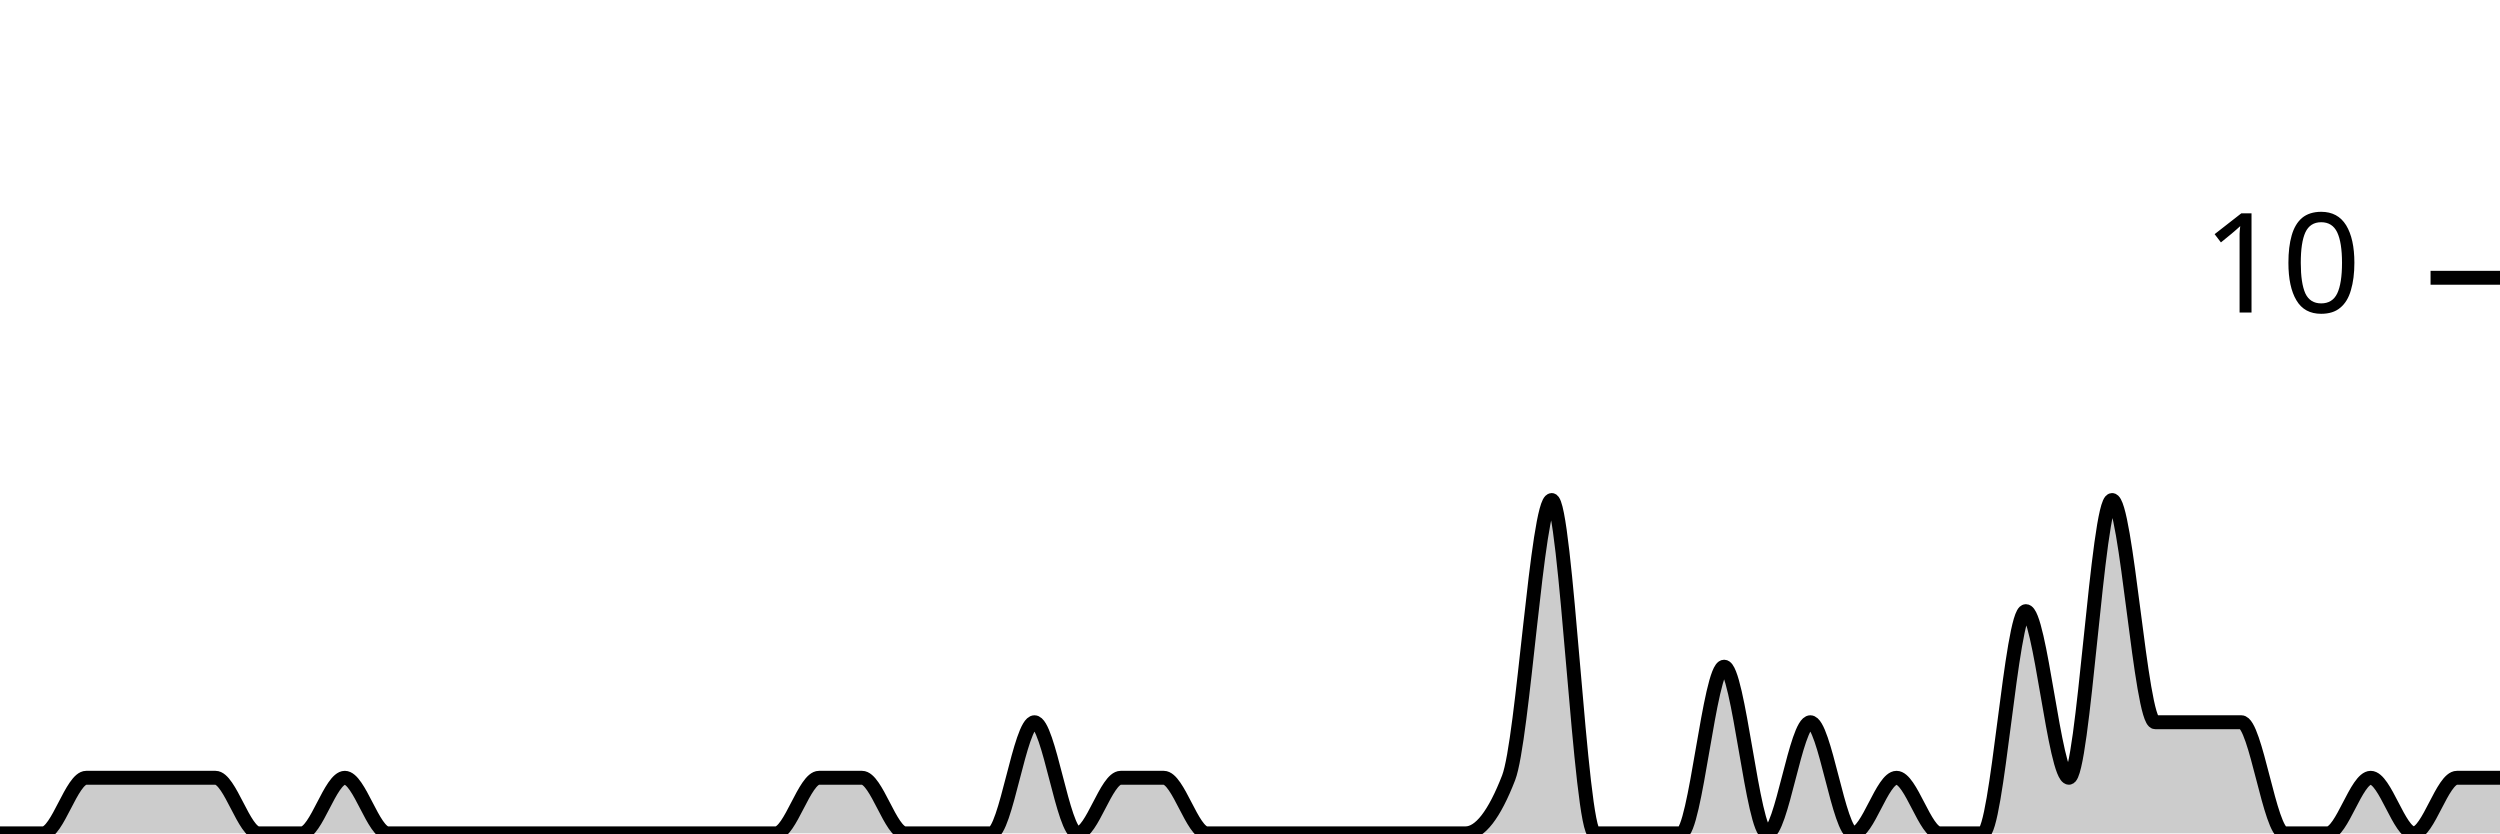
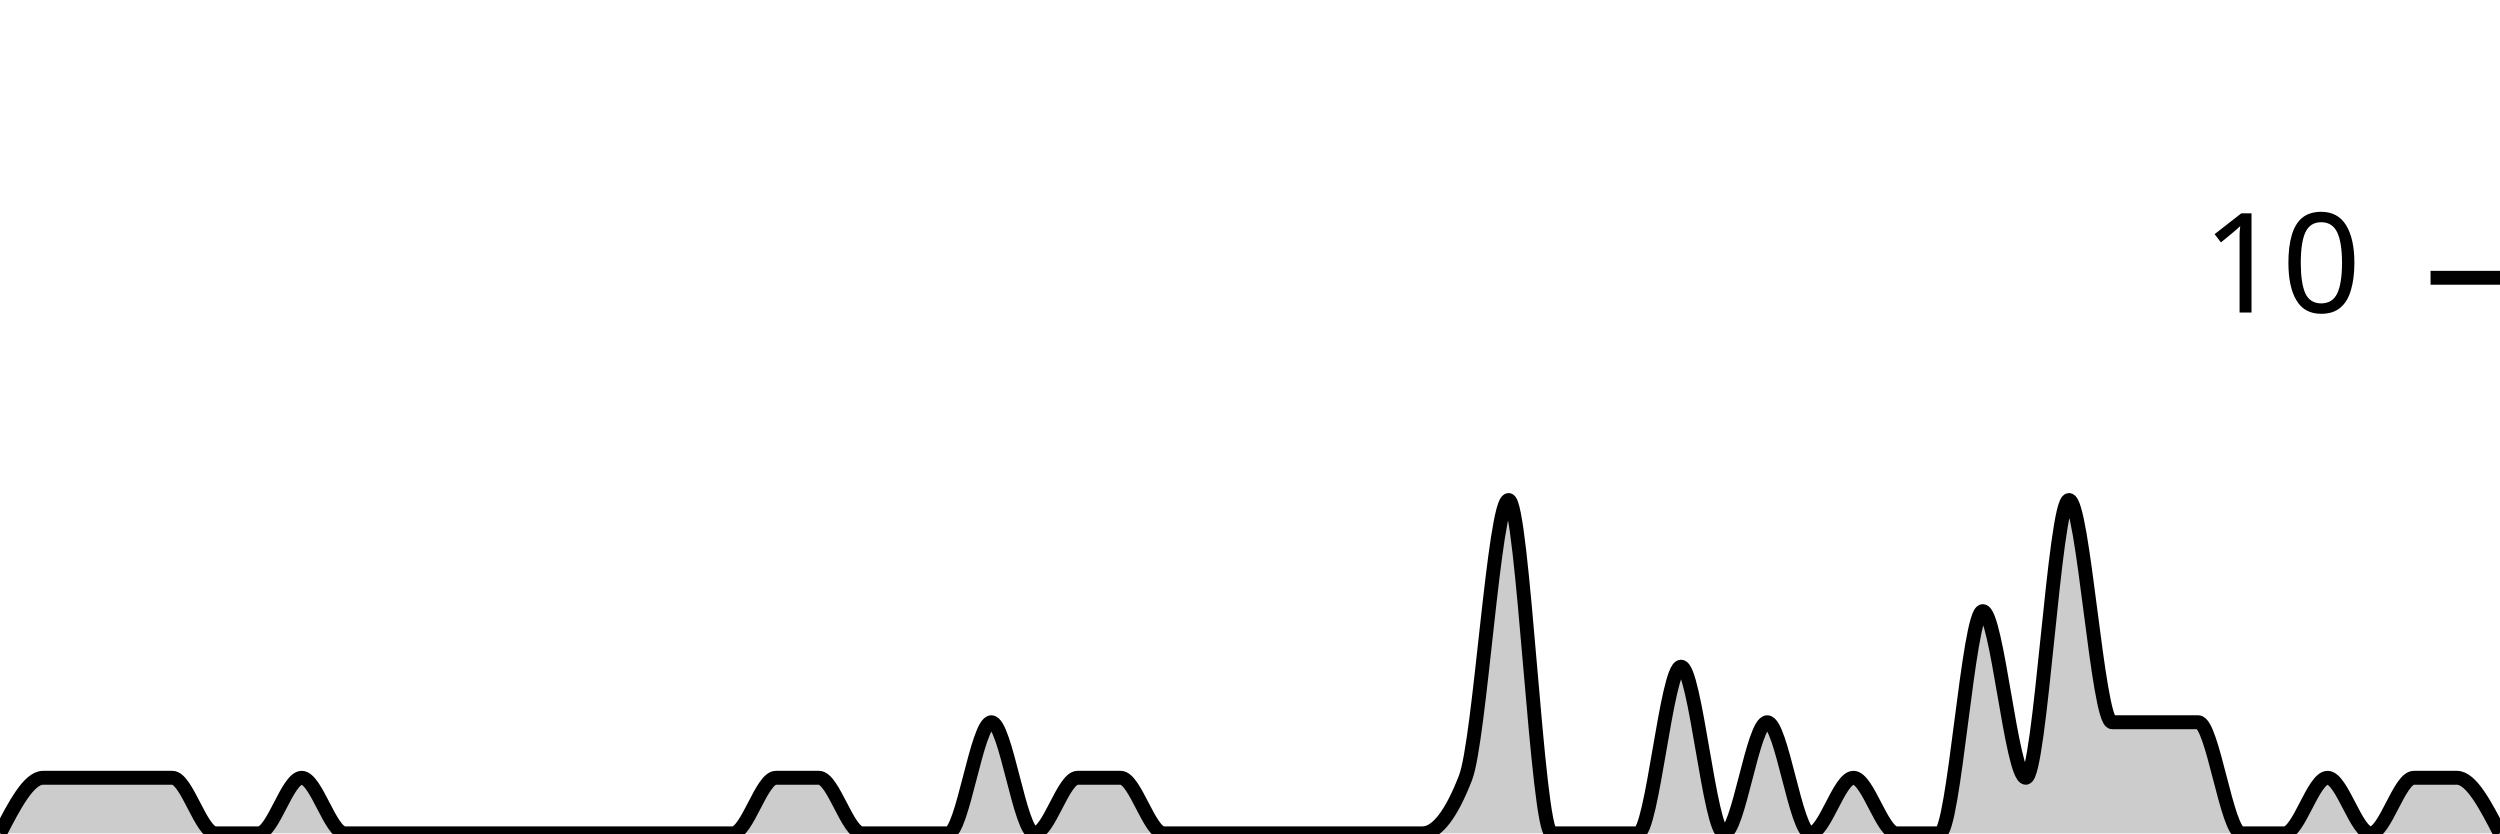
<svg xmlns="http://www.w3.org/2000/svg" viewBox="0 0 180 60">
  <g transform="translate(0,20)">
-     <path class="area" fill="rgba(0, 0, 0, 0.2)" d="M0,40C1.034,40,2.069,40,3.103,40C4.138,40,5.172,36,6.207,36C7.241,36,8.276,36,9.31,36C10.345,36,11.379,36,12.414,36C13.448,36,14.483,36,15.517,36C16.552,36,17.586,40,18.621,40C19.655,40,20.69,40,21.724,40C22.759,40,23.793,36,24.828,36C25.862,36,26.897,40,27.931,40C28.966,40,30,40,31.034,40C32.069,40,33.103,40,34.138,40C35.172,40,36.207,40,37.241,40C38.276,40,39.31,40,40.345,40C41.379,40,42.414,40,43.448,40C44.483,40,45.517,40,46.552,40C47.586,40,48.621,40,49.655,40C50.69,40,51.724,40,52.759,40C53.793,40,54.828,40,55.862,40C56.897,40,57.931,36,58.966,36C60,36,61.034,36,62.069,36C63.103,36,64.138,40,65.172,40C66.207,40,67.241,40,68.276,40C69.31,40,70.345,40,71.379,40C72.414,40,73.448,32,74.483,32C75.517,32,76.552,40,77.586,40C78.621,40,79.655,36,80.69,36C81.724,36,82.759,36,83.793,36C84.828,36,85.862,40,86.897,40C87.931,40,88.966,40,90,40C91.034,40,92.069,40,93.103,40C94.138,40,95.172,40,96.207,40C97.241,40,98.276,40,99.31,40C100.345,40,101.379,40,102.414,40C103.448,40,104.483,40,105.517,40C106.552,40,107.586,38.667,108.621,36C109.655,33.333,110.69,16,111.724,16C112.759,16,113.793,40,114.828,40C115.862,40,116.897,40,117.931,40C118.966,40,120,40,121.034,40C122.069,40,123.103,28,124.138,28C125.172,28,126.207,40,127.241,40C128.276,40,129.31,32,130.345,32C131.379,32,132.414,40,133.448,40C134.483,40,135.517,36,136.552,36C137.586,36,138.621,40,139.655,40C140.69,40,141.724,40,142.759,40C143.793,40,144.828,24,145.862,24C146.897,24,147.931,36,148.966,36C150,36,151.034,16,152.069,16C153.103,16,154.138,32,155.172,32C156.207,32,157.241,32,158.276,32C159.31,32,160.345,32,161.379,32C162.414,32,163.448,40,164.483,40C165.517,40,166.552,40,167.586,40C168.621,40,169.655,36,170.69,36C171.724,36,172.759,40,173.793,40C174.828,40,175.862,36,176.897,36C177.931,36,178.966,36,180,36L180,40C178.966,40,177.931,40,176.897,40C175.862,40,174.828,40,173.793,40C172.759,40,171.724,40,170.69,40C169.655,40,168.621,40,167.586,40C166.552,40,165.517,40,164.483,40C163.448,40,162.414,40,161.379,40C160.345,40,159.31,40,158.276,40C157.241,40,156.207,40,155.172,40C154.138,40,153.103,40,152.069,40C151.034,40,150,40,148.966,40C147.931,40,146.897,40,145.862,40C144.828,40,143.793,40,142.759,40C141.724,40,140.69,40,139.655,40C138.621,40,137.586,40,136.552,40C135.517,40,134.483,40,133.448,40C132.414,40,131.379,40,130.345,40C129.31,40,128.276,40,127.241,40C126.207,40,125.172,40,124.138,40C123.103,40,122.069,40,121.034,40C120,40,118.966,40,117.931,40C116.897,40,115.862,40,114.828,40C113.793,40,112.759,40,111.724,40C110.69,40,109.655,40,108.621,40C107.586,40,106.552,40,105.517,40C104.483,40,103.448,40,102.414,40C101.379,40,100.345,40,99.31,40C98.276,40,97.241,40,96.207,40C95.172,40,94.138,40,93.103,40C92.069,40,91.034,40,90,40C88.966,40,87.931,40,86.897,40C85.862,40,84.828,40,83.793,40C82.759,40,81.724,40,80.69,40C79.655,40,78.621,40,77.586,40C76.552,40,75.517,40,74.483,40C73.448,40,72.414,40,71.379,40C70.345,40,69.31,40,68.276,40C67.241,40,66.207,40,65.172,40C64.138,40,63.103,40,62.069,40C61.034,40,60,40,58.966,40C57.931,40,56.897,40,55.862,40C54.828,40,53.793,40,52.759,40C51.724,40,50.69,40,49.655,40C48.621,40,47.586,40,46.552,40C45.517,40,44.483,40,43.448,40C42.414,40,41.379,40,40.345,40C39.31,40,38.276,40,37.241,40C36.207,40,35.172,40,34.138,40C33.103,40,32.069,40,31.034,40C30,40,28.966,40,27.931,40C26.897,40,25.862,40,24.828,40C23.793,40,22.759,40,21.724,40C20.69,40,19.655,40,18.621,40C17.586,40,16.552,40,15.517,40C14.483,40,13.448,40,12.414,40C11.379,40,10.345,40,9.31,40C8.276,40,7.241,40,6.207,40C5.172,40,4.138,40,3.103,40C2.069,40,1.034,40,0,40Z" />
-     <path class="line" stroke="black" fill="none" d="M0,40C1.034,40,2.069,40,3.103,40C4.138,40,5.172,36,6.207,36C7.241,36,8.276,36,9.31,36C10.345,36,11.379,36,12.414,36C13.448,36,14.483,36,15.517,36C16.552,36,17.586,40,18.621,40C19.655,40,20.69,40,21.724,40C22.759,40,23.793,36,24.828,36C25.862,36,26.897,40,27.931,40C28.966,40,30,40,31.034,40C32.069,40,33.103,40,34.138,40C35.172,40,36.207,40,37.241,40C38.276,40,39.31,40,40.345,40C41.379,40,42.414,40,43.448,40C44.483,40,45.517,40,46.552,40C47.586,40,48.621,40,49.655,40C50.69,40,51.724,40,52.759,40C53.793,40,54.828,40,55.862,40C56.897,40,57.931,36,58.966,36C60,36,61.034,36,62.069,36C63.103,36,64.138,40,65.172,40C66.207,40,67.241,40,68.276,40C69.31,40,70.345,40,71.379,40C72.414,40,73.448,32,74.483,32C75.517,32,76.552,40,77.586,40C78.621,40,79.655,36,80.69,36C81.724,36,82.759,36,83.793,36C84.828,36,85.862,40,86.897,40C87.931,40,88.966,40,90,40C91.034,40,92.069,40,93.103,40C94.138,40,95.172,40,96.207,40C97.241,40,98.276,40,99.31,40C100.345,40,101.379,40,102.414,40C103.448,40,104.483,40,105.517,40C106.552,40,107.586,38.667,108.621,36C109.655,33.333,110.69,16,111.724,16C112.759,16,113.793,40,114.828,40C115.862,40,116.897,40,117.931,40C118.966,40,120,40,121.034,40C122.069,40,123.103,28,124.138,28C125.172,28,126.207,40,127.241,40C128.276,40,129.31,32,130.345,32C131.379,32,132.414,40,133.448,40C134.483,40,135.517,36,136.552,36C137.586,36,138.621,40,139.655,40C140.69,40,141.724,40,142.759,40C143.793,40,144.828,24,145.862,24C146.897,24,147.931,36,148.966,36C150,36,151.034,16,152.069,16C153.103,16,154.138,32,155.172,32C156.207,32,157.241,32,158.276,32C159.31,32,160.345,32,161.379,32C162.414,32,163.448,40,164.483,40C165.517,40,166.552,40,167.586,40C168.621,40,169.655,36,170.69,36C171.724,36,172.759,40,173.793,40C174.828,40,175.862,36,176.897,36C177.931,36,178.966,36,180,36" />
+     <path class="area" fill="rgba(0, 0, 0, 0.2)" d="M0,40C1.034,38,2.069,36,3.103,36C4.138,36,5.172,36,6.207,36C7.241,36,8.276,36,9.31,36C10.345,36,11.379,36,12.414,36C13.448,36,14.483,40,15.517,40C16.552,40,17.586,40,18.621,40C19.655,40,20.69,36,21.724,36C22.759,36,23.793,40,24.828,40C25.862,40,26.897,40,27.931,40C28.966,40,30,40,31.034,40C32.069,40,33.103,40,34.138,40C35.172,40,36.207,40,37.241,40C38.276,40,39.31,40,40.345,40C41.379,40,42.414,40,43.448,40C44.483,40,45.517,40,46.552,40C47.586,40,48.621,40,49.655,40C50.69,40,51.724,40,52.759,40C53.793,40,54.828,36,55.862,36C56.897,36,57.931,36,58.966,36C60,36,61.034,40,62.069,40C63.103,40,64.138,40,65.172,40C66.207,40,67.241,40,68.276,40C69.31,40,70.345,32,71.379,32C72.414,32,73.448,40,74.483,40C75.517,40,76.552,36,77.586,36C78.621,36,79.655,36,80.69,36C81.724,36,82.759,40,83.793,40C84.828,40,85.862,40,86.897,40C87.931,40,88.966,40,90,40C91.034,40,92.069,40,93.103,40C94.138,40,95.172,40,96.207,40C97.241,40,98.276,40,99.31,40C100.345,40,101.379,40,102.414,40C103.448,40,104.483,38.667,105.517,36C106.552,33.333,107.586,16,108.621,16C109.655,16,110.69,40,111.724,40C112.759,40,113.793,40,114.828,40C115.862,40,116.897,40,117.931,40C118.966,40,120,28,121.034,28C122.069,28,123.103,40,124.138,40C125.172,40,126.207,32,127.241,32C128.276,32,129.31,40,130.345,40C131.379,40,132.414,36,133.448,36C134.483,36,135.517,40,136.552,40C137.586,40,138.621,40,139.655,40C140.69,40,141.724,24,142.759,24C143.793,24,144.828,36,145.862,36C146.897,36,147.931,16,148.966,16C150,16,151.034,32,152.069,32C153.103,32,154.138,32,155.172,32C156.207,32,157.241,32,158.276,32C159.31,32,160.345,40,161.379,40C162.414,40,163.448,40,164.483,40C165.517,40,166.552,36,167.586,36C168.621,36,169.655,40,170.69,40C171.724,40,172.759,36,173.793,36C174.828,36,175.862,36,176.897,36C177.931,36,178.966,38,180,40L180,40C178.966,40,177.931,40,176.897,40C175.862,40,174.828,40,173.793,40C172.759,40,171.724,40,170.69,40C169.655,40,168.621,40,167.586,40C166.552,40,165.517,40,164.483,40C163.448,40,162.414,40,161.379,40C160.345,40,159.31,40,158.276,40C157.241,40,156.207,40,155.172,40C154.138,40,153.103,40,152.069,40C151.034,40,150,40,148.966,40C147.931,40,146.897,40,145.862,40C144.828,40,143.793,40,142.759,40C141.724,40,140.69,40,139.655,40C138.621,40,137.586,40,136.552,40C135.517,40,134.483,40,133.448,40C132.414,40,131.379,40,130.345,40C129.31,40,128.276,40,127.241,40C126.207,40,125.172,40,124.138,40C123.103,40,122.069,40,121.034,40C120,40,118.966,40,117.931,40C116.897,40,115.862,40,114.828,40C113.793,40,112.759,40,111.724,40C110.69,40,109.655,40,108.621,40C107.586,40,106.552,40,105.517,40C104.483,40,103.448,40,102.414,40C101.379,40,100.345,40,99.31,40C98.276,40,97.241,40,96.207,40C95.172,40,94.138,40,93.103,40C92.069,40,91.034,40,90,40C88.966,40,87.931,40,86.897,40C85.862,40,84.828,40,83.793,40C82.759,40,81.724,40,80.69,40C79.655,40,78.621,40,77.586,40C76.552,40,75.517,40,74.483,40C73.448,40,72.414,40,71.379,40C70.345,40,69.31,40,68.276,40C67.241,40,66.207,40,65.172,40C64.138,40,63.103,40,62.069,40C61.034,40,60,40,58.966,40C57.931,40,56.897,40,55.862,40C54.828,40,53.793,40,52.759,40C51.724,40,50.69,40,49.655,40C48.621,40,47.586,40,46.552,40C45.517,40,44.483,40,43.448,40C42.414,40,41.379,40,40.345,40C39.31,40,38.276,40,37.241,40C36.207,40,35.172,40,34.138,40C33.103,40,32.069,40,31.034,40C30,40,28.966,40,27.931,40C26.897,40,25.862,40,24.828,40C23.793,40,22.759,40,21.724,40C20.69,40,19.655,40,18.621,40C17.586,40,16.552,40,15.517,40C14.483,40,13.448,40,12.414,40C11.379,40,10.345,40,9.31,40C8.276,40,7.241,40,6.207,40C5.172,40,4.138,40,3.103,40C2.069,40,1.034,40,0,40Z" />
+     <path class="line" stroke="black" fill="none" d="M0,40C1.034,38,2.069,36,3.103,36C4.138,36,5.172,36,6.207,36C7.241,36,8.276,36,9.31,36C10.345,36,11.379,36,12.414,36C13.448,36,14.483,40,15.517,40C16.552,40,17.586,40,18.621,40C19.655,40,20.69,36,21.724,36C22.759,36,23.793,40,24.828,40C25.862,40,26.897,40,27.931,40C28.966,40,30,40,31.034,40C32.069,40,33.103,40,34.138,40C35.172,40,36.207,40,37.241,40C38.276,40,39.31,40,40.345,40C41.379,40,42.414,40,43.448,40C44.483,40,45.517,40,46.552,40C47.586,40,48.621,40,49.655,40C50.69,40,51.724,40,52.759,40C53.793,40,54.828,36,55.862,36C56.897,36,57.931,36,58.966,36C60,36,61.034,40,62.069,40C63.103,40,64.138,40,65.172,40C66.207,40,67.241,40,68.276,40C69.31,40,70.345,32,71.379,32C72.414,32,73.448,40,74.483,40C75.517,40,76.552,36,77.586,36C78.621,36,79.655,36,80.69,36C81.724,36,82.759,40,83.793,40C84.828,40,85.862,40,86.897,40C87.931,40,88.966,40,90,40C91.034,40,92.069,40,93.103,40C94.138,40,95.172,40,96.207,40C97.241,40,98.276,40,99.31,40C100.345,40,101.379,40,102.414,40C103.448,40,104.483,38.667,105.517,36C106.552,33.333,107.586,16,108.621,16C109.655,16,110.69,40,111.724,40C112.759,40,113.793,40,114.828,40C115.862,40,116.897,40,117.931,40C118.966,40,120,28,121.034,28C122.069,28,123.103,40,124.138,40C125.172,40,126.207,32,127.241,32C128.276,32,129.31,40,130.345,40C131.379,40,132.414,36,133.448,36C134.483,36,135.517,40,136.552,40C137.586,40,138.621,40,139.655,40C140.69,40,141.724,24,142.759,24C143.793,24,144.828,36,145.862,36C146.897,36,147.931,16,148.966,16C150,16,151.034,32,152.069,32C153.103,32,154.138,32,155.172,32C156.207,32,157.241,32,158.276,32C159.31,32,160.345,40,161.379,40C162.414,40,163.448,40,164.483,40C165.517,40,166.552,36,167.586,36C168.621,36,169.655,40,170.69,40C171.724,40,172.759,36,173.793,36C174.828,36,175.862,36,176.897,36C177.931,36,178.966,38,180,40" />
    <path class="axis-ceiling" stroke-width="1" stroke="black" fill="none" d="M175,0L180,0" />
    <text class="axis-ceiling-label" font-family="sans-serif" text-anchor="end" font-size="10px" x="170" y="2.5">10</text>
  </g>
</svg>
